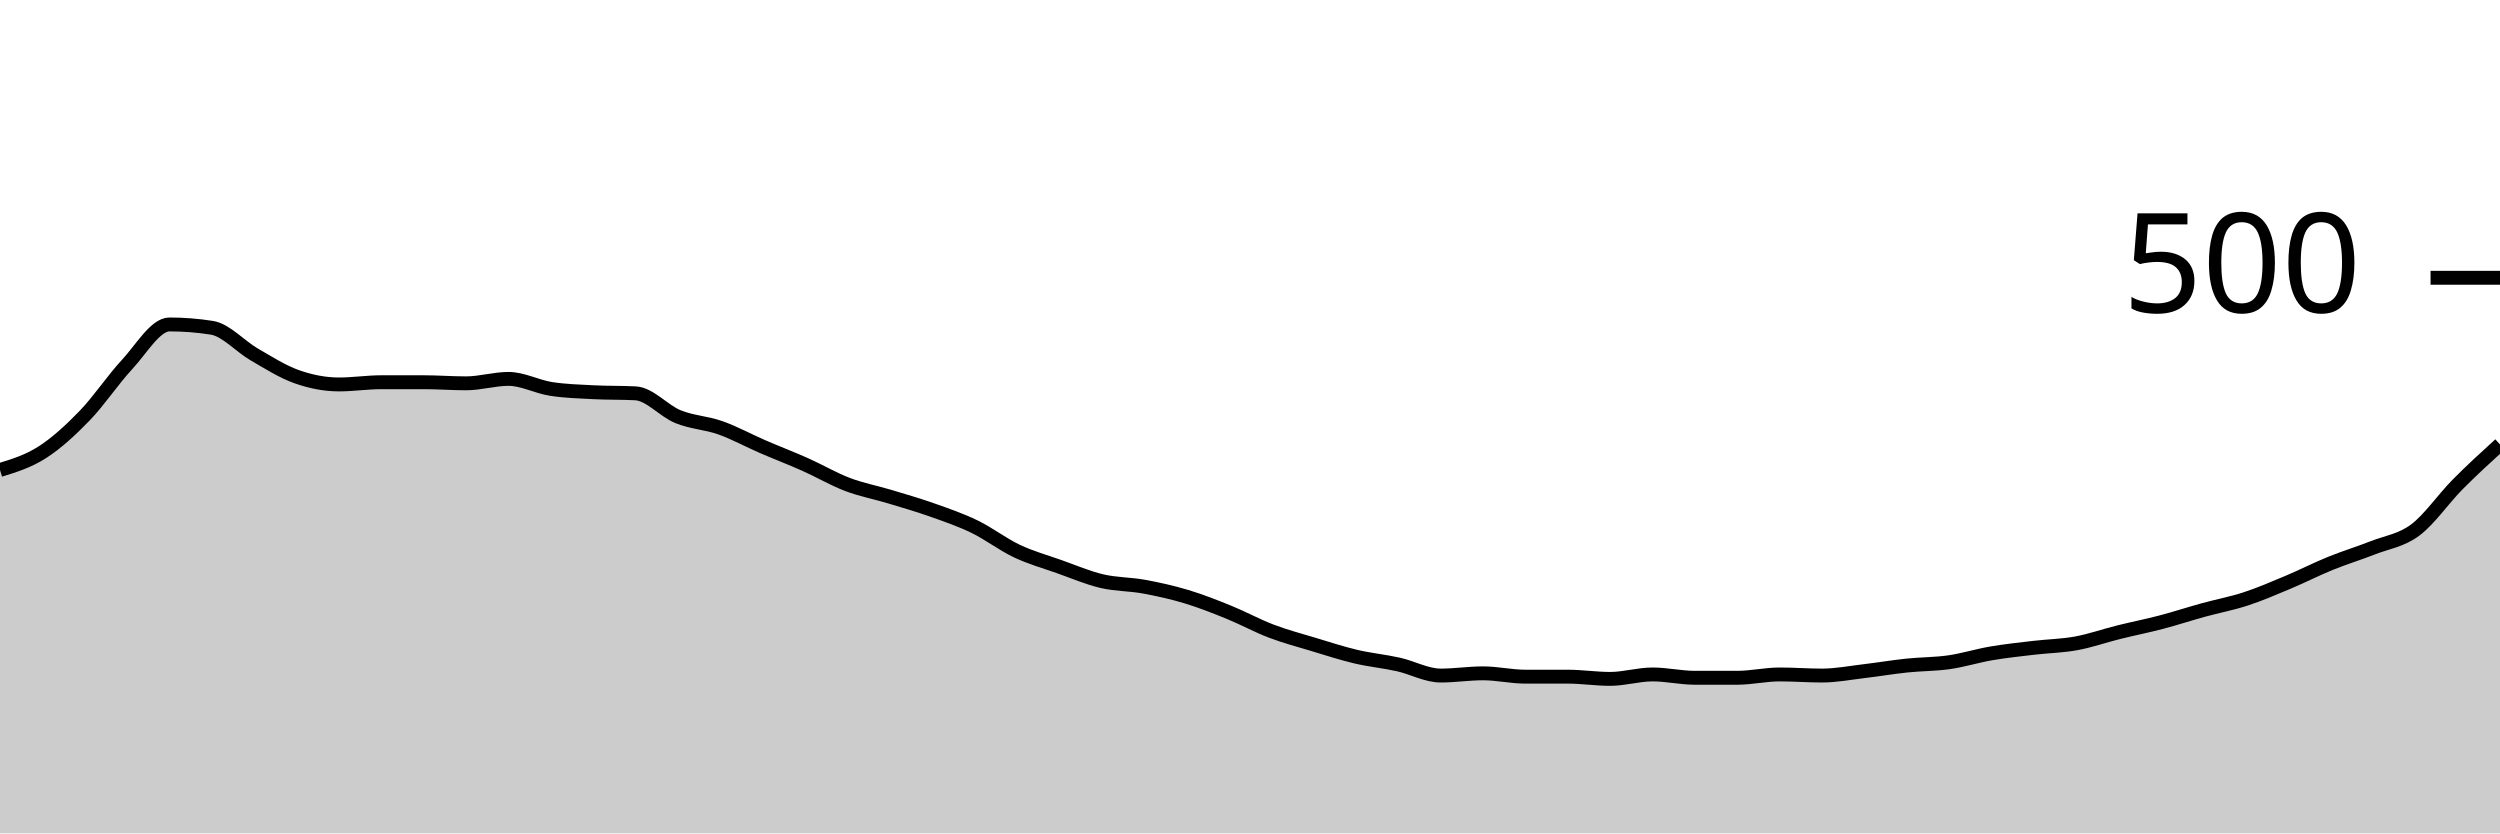
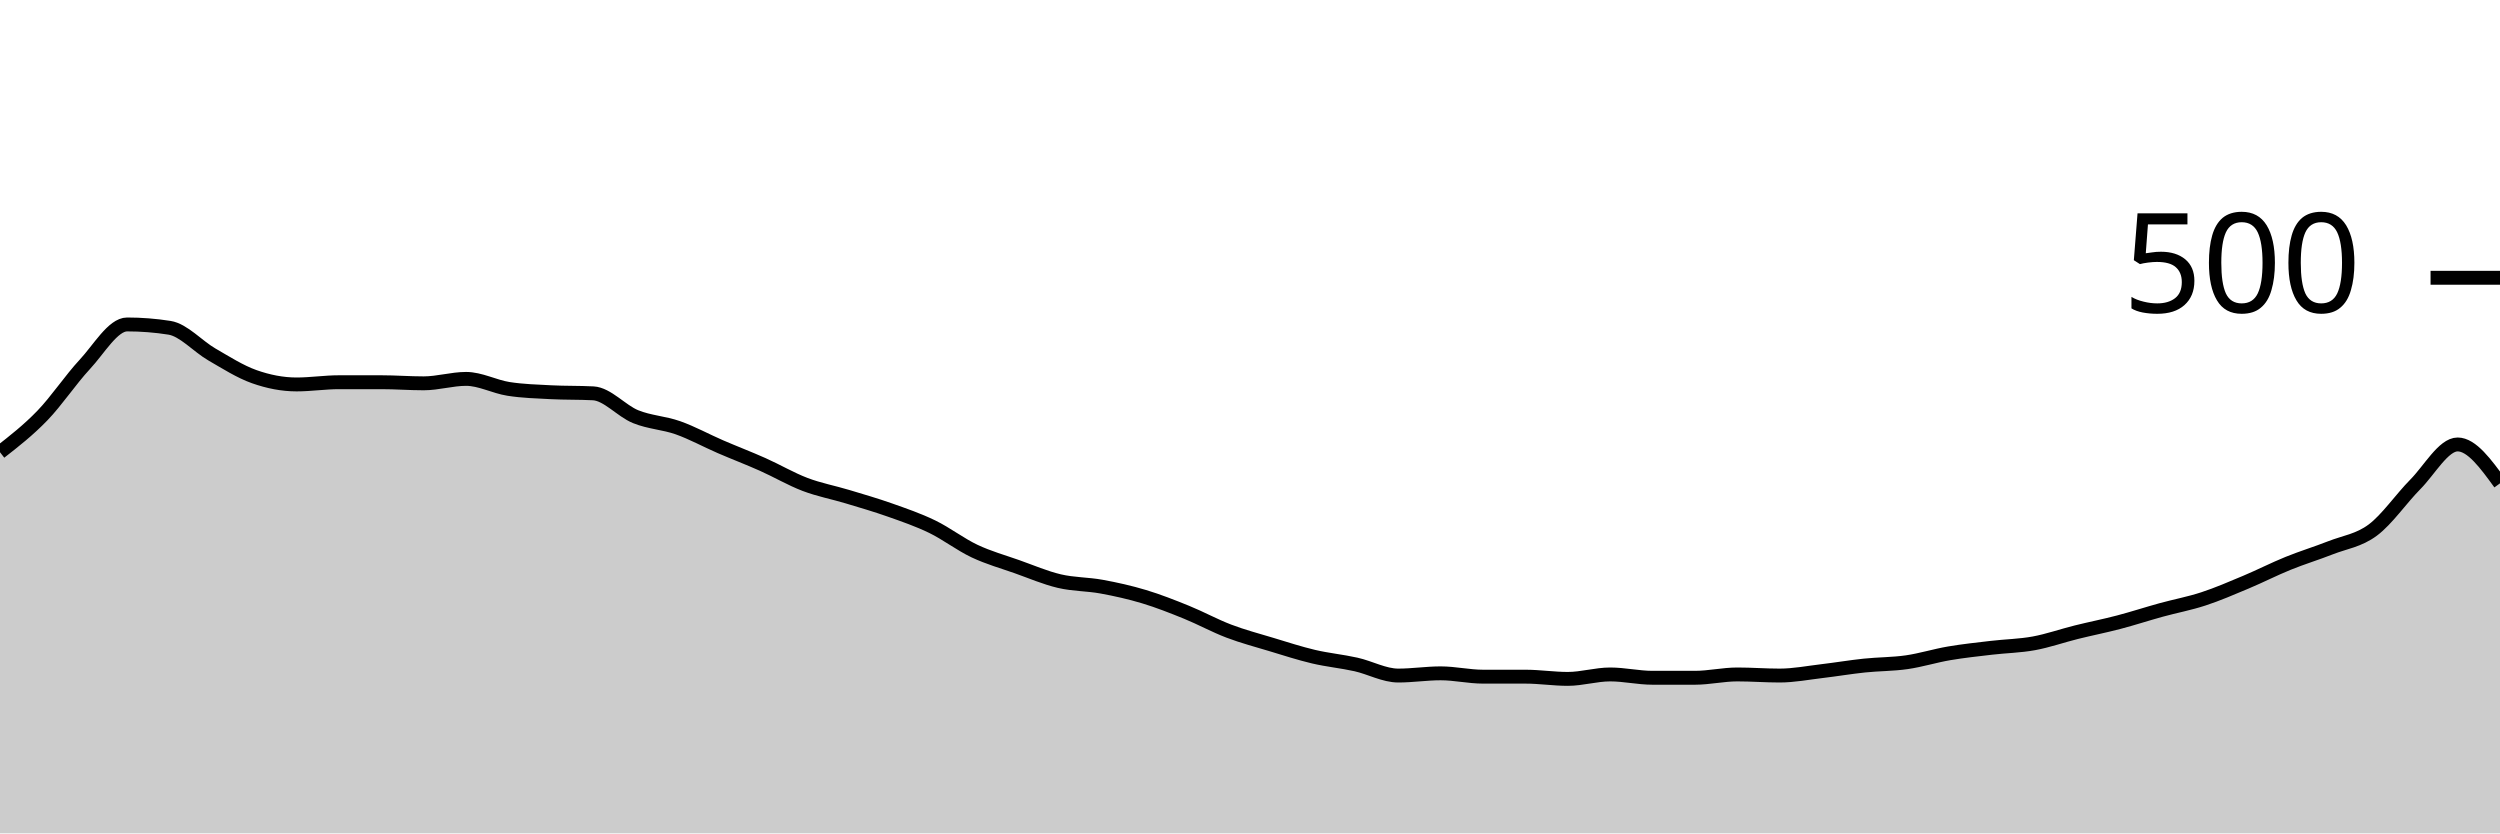
<svg xmlns="http://www.w3.org/2000/svg" viewBox="0 0 180 60">
  <g transform="translate(0,20)">
-     <path class="area" fill="rgba(0, 0, 0, 0.2)" d="M0,13.84C1.017,13.527,2.034,13.213,3.051,12.56C4.068,11.907,5.085,10.973,6.102,9.92C7.119,8.867,8.136,7.333,9.153,6.24C10.169,5.147,11.186,3.36,12.203,3.36C13.22,3.36,14.237,3.44,15.254,3.6C16.271,3.76,17.288,4.933,18.305,5.52C19.322,6.107,20.339,6.76,21.356,7.12C22.373,7.48,23.39,7.68,24.407,7.68C25.424,7.68,26.441,7.52,27.458,7.52C28.475,7.52,29.492,7.52,30.508,7.52C31.525,7.52,32.542,7.6,33.559,7.6C34.576,7.6,35.593,7.28,36.61,7.28C37.627,7.28,38.644,7.84,39.661,8C40.678,8.16,41.695,8.187,42.712,8.24C43.729,8.293,44.746,8.267,45.763,8.32C46.78,8.373,47.797,9.587,48.814,10C49.831,10.413,50.847,10.44,51.864,10.8C52.881,11.16,53.898,11.72,54.915,12.16C55.932,12.6,56.949,12.987,57.966,13.44C58.983,13.893,60,14.493,61.017,14.88C62.034,15.267,63.051,15.453,64.068,15.76C65.085,16.067,66.102,16.36,67.119,16.72C68.136,17.08,69.153,17.427,70.169,17.92C71.186,18.413,72.203,19.2,73.22,19.68C74.237,20.16,75.254,20.44,76.271,20.8C77.288,21.16,78.305,21.6,79.322,21.84C80.339,22.08,81.356,22.053,82.373,22.24C83.39,22.427,84.407,22.653,85.424,22.96C86.441,23.267,87.458,23.667,88.475,24.08C89.492,24.493,90.508,25.053,91.525,25.44C92.542,25.827,93.559,26.093,94.576,26.4C95.593,26.707,96.61,27.04,97.627,27.28C98.644,27.52,99.661,27.613,100.678,27.84C101.695,28.067,102.712,28.64,103.729,28.64C104.746,28.64,105.763,28.48,106.78,28.48C107.797,28.48,108.814,28.72,109.831,28.72C110.847,28.72,111.864,28.72,112.881,28.72C113.898,28.72,114.915,28.88,115.932,28.88C116.949,28.88,117.966,28.56,118.983,28.56C120,28.56,121.017,28.8,122.034,28.8C123.051,28.8,124.068,28.8,125.085,28.8C126.102,28.8,127.119,28.56,128.136,28.56C129.153,28.56,130.169,28.64,131.186,28.64C132.203,28.64,133.22,28.44,134.237,28.32C135.254,28.2,136.271,28.027,137.288,27.92C138.305,27.813,139.322,27.827,140.339,27.68C141.356,27.533,142.373,27.213,143.39,27.04C144.407,26.867,145.424,26.76,146.441,26.64C147.458,26.52,148.475,26.507,149.492,26.32C150.508,26.133,151.525,25.773,152.542,25.52C153.559,25.267,154.576,25.067,155.593,24.8C156.61,24.533,157.627,24.2,158.644,23.92C159.661,23.64,160.678,23.453,161.695,23.12C162.712,22.787,163.729,22.347,164.746,21.92C165.763,21.493,166.78,20.973,167.797,20.56C168.814,20.147,169.831,19.84,170.847,19.44C171.864,19.04,172.881,18.92,173.898,18.16C174.915,17.4,175.932,15.907,176.949,14.88C177.966,13.853,178.983,12.927,180,12L180,40C178.983,40,177.966,40,176.949,40C175.932,40,174.915,40,173.898,40C172.881,40,171.864,40,170.847,40C169.831,40,168.814,40,167.797,40C166.78,40,165.763,40,164.746,40C163.729,40,162.712,40,161.695,40C160.678,40,159.661,40,158.644,40C157.627,40,156.61,40,155.593,40C154.576,40,153.559,40,152.542,40C151.525,40,150.508,40,149.492,40C148.475,40,147.458,40,146.441,40C145.424,40,144.407,40,143.39,40C142.373,40,141.356,40,140.339,40C139.322,40,138.305,40,137.288,40C136.271,40,135.254,40,134.237,40C133.22,40,132.203,40,131.186,40C130.169,40,129.153,40,128.136,40C127.119,40,126.102,40,125.085,40C124.068,40,123.051,40,122.034,40C121.017,40,120,40,118.983,40C117.966,40,116.949,40,115.932,40C114.915,40,113.898,40,112.881,40C111.864,40,110.847,40,109.831,40C108.814,40,107.797,40,106.78,40C105.763,40,104.746,40,103.729,40C102.712,40,101.695,40,100.678,40C99.661,40,98.644,40,97.627,40C96.61,40,95.593,40,94.576,40C93.559,40,92.542,40,91.525,40C90.508,40,89.492,40,88.475,40C87.458,40,86.441,40,85.424,40C84.407,40,83.39,40,82.373,40C81.356,40,80.339,40,79.322,40C78.305,40,77.288,40,76.271,40C75.254,40,74.237,40,73.22,40C72.203,40,71.186,40,70.169,40C69.153,40,68.136,40,67.119,40C66.102,40,65.085,40,64.068,40C63.051,40,62.034,40,61.017,40C60,40,58.983,40,57.966,40C56.949,40,55.932,40,54.915,40C53.898,40,52.881,40,51.864,40C50.847,40,49.831,40,48.814,40C47.797,40,46.78,40,45.763,40C44.746,40,43.729,40,42.712,40C41.695,40,40.678,40,39.661,40C38.644,40,37.627,40,36.61,40C35.593,40,34.576,40,33.559,40C32.542,40,31.525,40,30.508,40C29.492,40,28.475,40,27.458,40C26.441,40,25.424,40,24.407,40C23.39,40,22.373,40,21.356,40C20.339,40,19.322,40,18.305,40C17.288,40,16.271,40,15.254,40C14.237,40,13.22,40,12.203,40C11.186,40,10.169,40,9.153,40C8.136,40,7.119,40,6.102,40C5.085,40,4.068,40,3.051,40C2.034,40,1.017,40,0,40Z" />
-     <path class="line" stroke="black" fill="none" d="M0,13.84C1.017,13.527,2.034,13.213,3.051,12.56C4.068,11.907,5.085,10.973,6.102,9.92C7.119,8.867,8.136,7.333,9.153,6.24C10.169,5.147,11.186,3.36,12.203,3.36C13.22,3.36,14.237,3.44,15.254,3.6C16.271,3.76,17.288,4.933,18.305,5.52C19.322,6.107,20.339,6.76,21.356,7.12C22.373,7.48,23.39,7.68,24.407,7.68C25.424,7.68,26.441,7.52,27.458,7.52C28.475,7.52,29.492,7.52,30.508,7.52C31.525,7.52,32.542,7.6,33.559,7.6C34.576,7.6,35.593,7.28,36.61,7.28C37.627,7.28,38.644,7.84,39.661,8C40.678,8.16,41.695,8.187,42.712,8.24C43.729,8.293,44.746,8.267,45.763,8.32C46.78,8.373,47.797,9.587,48.814,10C49.831,10.413,50.847,10.44,51.864,10.8C52.881,11.16,53.898,11.72,54.915,12.16C55.932,12.6,56.949,12.987,57.966,13.44C58.983,13.893,60,14.493,61.017,14.88C62.034,15.267,63.051,15.453,64.068,15.76C65.085,16.067,66.102,16.36,67.119,16.72C68.136,17.08,69.153,17.427,70.169,17.92C71.186,18.413,72.203,19.2,73.22,19.68C74.237,20.16,75.254,20.44,76.271,20.8C77.288,21.16,78.305,21.6,79.322,21.84C80.339,22.08,81.356,22.053,82.373,22.24C83.39,22.427,84.407,22.653,85.424,22.96C86.441,23.267,87.458,23.667,88.475,24.08C89.492,24.493,90.508,25.053,91.525,25.44C92.542,25.827,93.559,26.093,94.576,26.4C95.593,26.707,96.61,27.04,97.627,27.28C98.644,27.52,99.661,27.613,100.678,27.84C101.695,28.067,102.712,28.64,103.729,28.64C104.746,28.64,105.763,28.48,106.78,28.48C107.797,28.48,108.814,28.72,109.831,28.72C110.847,28.72,111.864,28.72,112.881,28.72C113.898,28.72,114.915,28.88,115.932,28.88C116.949,28.88,117.966,28.56,118.983,28.56C120,28.56,121.017,28.8,122.034,28.8C123.051,28.8,124.068,28.8,125.085,28.8C126.102,28.8,127.119,28.56,128.136,28.56C129.153,28.56,130.169,28.64,131.186,28.64C132.203,28.64,133.22,28.44,134.237,28.32C135.254,28.2,136.271,28.027,137.288,27.92C138.305,27.813,139.322,27.827,140.339,27.68C141.356,27.533,142.373,27.213,143.39,27.04C144.407,26.867,145.424,26.76,146.441,26.64C147.458,26.52,148.475,26.507,149.492,26.32C150.508,26.133,151.525,25.773,152.542,25.52C153.559,25.267,154.576,25.067,155.593,24.8C156.61,24.533,157.627,24.2,158.644,23.92C159.661,23.64,160.678,23.453,161.695,23.12C162.712,22.787,163.729,22.347,164.746,21.92C165.763,21.493,166.78,20.973,167.797,20.56C168.814,20.147,169.831,19.84,170.847,19.44C171.864,19.04,172.881,18.92,173.898,18.16C174.915,17.4,175.932,15.907,176.949,14.88C177.966,13.853,178.983,12.927,180,12" />
+     <path class="area" fill="rgba(0, 0, 0, 0.2)" d="M0,12.56C1.017,11.767,2.034,10.973,3.051,9.92C4.068,8.867,5.085,7.333,6.102,6.24C7.119,5.147,8.136,3.36,9.153,3.36C10.169,3.36,11.186,3.44,12.203,3.6C13.22,3.76,14.237,4.933,15.254,5.52C16.271,6.107,17.288,6.76,18.305,7.12C19.322,7.48,20.339,7.68,21.356,7.68C22.373,7.68,23.39,7.52,24.407,7.52C25.424,7.52,26.441,7.52,27.458,7.52C28.475,7.52,29.492,7.6,30.508,7.6C31.525,7.6,32.542,7.28,33.559,7.28C34.576,7.28,35.593,7.84,36.61,8C37.627,8.16,38.644,8.187,39.661,8.24C40.678,8.293,41.695,8.267,42.712,8.32C43.729,8.373,44.746,9.587,45.763,10C46.78,10.413,47.797,10.44,48.814,10.8C49.831,11.16,50.847,11.72,51.864,12.16C52.881,12.6,53.898,12.987,54.915,13.44C55.932,13.893,56.949,14.493,57.966,14.88C58.983,15.267,60,15.453,61.017,15.76C62.034,16.067,63.051,16.36,64.068,16.72C65.085,17.08,66.102,17.427,67.119,17.92C68.136,18.413,69.153,19.2,70.169,19.68C71.186,20.16,72.203,20.44,73.22,20.8C74.237,21.16,75.254,21.6,76.271,21.84C77.288,22.08,78.305,22.053,79.322,22.24C80.339,22.427,81.356,22.653,82.373,22.96C83.39,23.267,84.407,23.667,85.424,24.08C86.441,24.493,87.458,25.053,88.475,25.44C89.492,25.827,90.508,26.093,91.525,26.4C92.542,26.707,93.559,27.04,94.576,27.28C95.593,27.52,96.61,27.613,97.627,27.84C98.644,28.067,99.661,28.64,100.678,28.64C101.695,28.64,102.712,28.48,103.729,28.48C104.746,28.48,105.763,28.72,106.78,28.72C107.797,28.72,108.814,28.72,109.831,28.72C110.847,28.72,111.864,28.88,112.881,28.88C113.898,28.88,114.915,28.56,115.932,28.56C116.949,28.56,117.966,28.8,118.983,28.8C120,28.8,121.017,28.8,122.034,28.8C123.051,28.8,124.068,28.56,125.085,28.56C126.102,28.56,127.119,28.64,128.136,28.64C129.153,28.64,130.169,28.44,131.186,28.32C132.203,28.2,133.22,28.027,134.237,27.92C135.254,27.813,136.271,27.827,137.288,27.68C138.305,27.533,139.322,27.213,140.339,27.04C141.356,26.867,142.373,26.76,143.39,26.64C144.407,26.52,145.424,26.507,146.441,26.32C147.458,26.133,148.475,25.773,149.492,25.52C150.508,25.267,151.525,25.067,152.542,24.8C153.559,24.533,154.576,24.2,155.593,23.92C156.61,23.64,157.627,23.453,158.644,23.12C159.661,22.787,160.678,22.347,161.695,21.92C162.712,21.493,163.729,20.973,164.746,20.56C165.763,20.147,166.78,19.84,167.797,19.44C168.814,19.04,169.831,18.92,170.847,18.16C171.864,17.4,172.881,15.907,173.898,14.88C174.915,13.853,175.932,12,176.949,12C177.966,12,178.983,13.4,180,14.8L180,40C178.983,40,177.966,40,176.949,40C175.932,40,174.915,40,173.898,40C172.881,40,171.864,40,170.847,40C169.831,40,168.814,40,167.797,40C166.78,40,165.763,40,164.746,40C163.729,40,162.712,40,161.695,40C160.678,40,159.661,40,158.644,40C157.627,40,156.61,40,155.593,40C154.576,40,153.559,40,152.542,40C151.525,40,150.508,40,149.492,40C148.475,40,147.458,40,146.441,40C145.424,40,144.407,40,143.39,40C142.373,40,141.356,40,140.339,40C139.322,40,138.305,40,137.288,40C136.271,40,135.254,40,134.237,40C133.22,40,132.203,40,131.186,40C130.169,40,129.153,40,128.136,40C127.119,40,126.102,40,125.085,40C124.068,40,123.051,40,122.034,40C121.017,40,120,40,118.983,40C117.966,40,116.949,40,115.932,40C114.915,40,113.898,40,112.881,40C111.864,40,110.847,40,109.831,40C108.814,40,107.797,40,106.78,40C105.763,40,104.746,40,103.729,40C102.712,40,101.695,40,100.678,40C99.661,40,98.644,40,97.627,40C96.61,40,95.593,40,94.576,40C93.559,40,92.542,40,91.525,40C90.508,40,89.492,40,88.475,40C87.458,40,86.441,40,85.424,40C84.407,40,83.39,40,82.373,40C81.356,40,80.339,40,79.322,40C78.305,40,77.288,40,76.271,40C75.254,40,74.237,40,73.22,40C72.203,40,71.186,40,70.169,40C69.153,40,68.136,40,67.119,40C66.102,40,65.085,40,64.068,40C63.051,40,62.034,40,61.017,40C60,40,58.983,40,57.966,40C56.949,40,55.932,40,54.915,40C53.898,40,52.881,40,51.864,40C50.847,40,49.831,40,48.814,40C47.797,40,46.78,40,45.763,40C44.746,40,43.729,40,42.712,40C41.695,40,40.678,40,39.661,40C38.644,40,37.627,40,36.61,40C35.593,40,34.576,40,33.559,40C32.542,40,31.525,40,30.508,40C29.492,40,28.475,40,27.458,40C26.441,40,25.424,40,24.407,40C23.39,40,22.373,40,21.356,40C20.339,40,19.322,40,18.305,40C17.288,40,16.271,40,15.254,40C14.237,40,13.22,40,12.203,40C11.186,40,10.169,40,9.153,40C8.136,40,7.119,40,6.102,40C5.085,40,4.068,40,3.051,40C2.034,40,1.017,40,0,40Z" />
+     <path class="line" stroke="black" fill="none" d="M0,12.56C1.017,11.767,2.034,10.973,3.051,9.92C4.068,8.867,5.085,7.333,6.102,6.24C7.119,5.147,8.136,3.36,9.153,3.36C10.169,3.36,11.186,3.44,12.203,3.6C13.22,3.76,14.237,4.933,15.254,5.52C16.271,6.107,17.288,6.76,18.305,7.12C19.322,7.48,20.339,7.68,21.356,7.68C22.373,7.68,23.39,7.52,24.407,7.52C25.424,7.52,26.441,7.52,27.458,7.52C28.475,7.52,29.492,7.6,30.508,7.6C31.525,7.6,32.542,7.28,33.559,7.28C34.576,7.28,35.593,7.84,36.61,8C37.627,8.16,38.644,8.187,39.661,8.24C40.678,8.293,41.695,8.267,42.712,8.32C43.729,8.373,44.746,9.587,45.763,10C46.78,10.413,47.797,10.44,48.814,10.8C49.831,11.16,50.847,11.72,51.864,12.16C52.881,12.6,53.898,12.987,54.915,13.44C55.932,13.893,56.949,14.493,57.966,14.88C58.983,15.267,60,15.453,61.017,15.76C62.034,16.067,63.051,16.36,64.068,16.72C65.085,17.08,66.102,17.427,67.119,17.92C68.136,18.413,69.153,19.2,70.169,19.68C71.186,20.16,72.203,20.44,73.22,20.8C74.237,21.16,75.254,21.6,76.271,21.84C77.288,22.08,78.305,22.053,79.322,22.24C80.339,22.427,81.356,22.653,82.373,22.96C83.39,23.267,84.407,23.667,85.424,24.08C86.441,24.493,87.458,25.053,88.475,25.44C89.492,25.827,90.508,26.093,91.525,26.4C92.542,26.707,93.559,27.04,94.576,27.28C95.593,27.52,96.61,27.613,97.627,27.84C98.644,28.067,99.661,28.64,100.678,28.64C101.695,28.64,102.712,28.48,103.729,28.48C104.746,28.48,105.763,28.72,106.78,28.72C107.797,28.72,108.814,28.72,109.831,28.72C110.847,28.72,111.864,28.88,112.881,28.88C113.898,28.88,114.915,28.56,115.932,28.56C116.949,28.56,117.966,28.8,118.983,28.8C120,28.8,121.017,28.8,122.034,28.8C123.051,28.8,124.068,28.56,125.085,28.56C126.102,28.56,127.119,28.64,128.136,28.64C129.153,28.64,130.169,28.44,131.186,28.32C132.203,28.2,133.22,28.027,134.237,27.92C135.254,27.813,136.271,27.827,137.288,27.68C138.305,27.533,139.322,27.213,140.339,27.04C141.356,26.867,142.373,26.76,143.39,26.64C144.407,26.52,145.424,26.507,146.441,26.32C147.458,26.133,148.475,25.773,149.492,25.52C150.508,25.267,151.525,25.067,152.542,24.8C153.559,24.533,154.576,24.2,155.593,23.92C156.61,23.64,157.627,23.453,158.644,23.12C159.661,22.787,160.678,22.347,161.695,21.92C162.712,21.493,163.729,20.973,164.746,20.56C165.763,20.147,166.78,19.84,167.797,19.44C168.814,19.04,169.831,18.92,170.847,18.16C171.864,17.4,172.881,15.907,173.898,14.88C174.915,13.853,175.932,12,176.949,12C177.966,12,178.983,13.4,180,14.8" />
    <path class="axis-ceiling" stroke-width="1" stroke="black" fill="none" d="M175,0L180,0" />
    <text class="axis-ceiling-label" font-family="sans-serif" text-anchor="end" font-size="10px" x="170" y="2.5">500</text>
  </g>
</svg>
